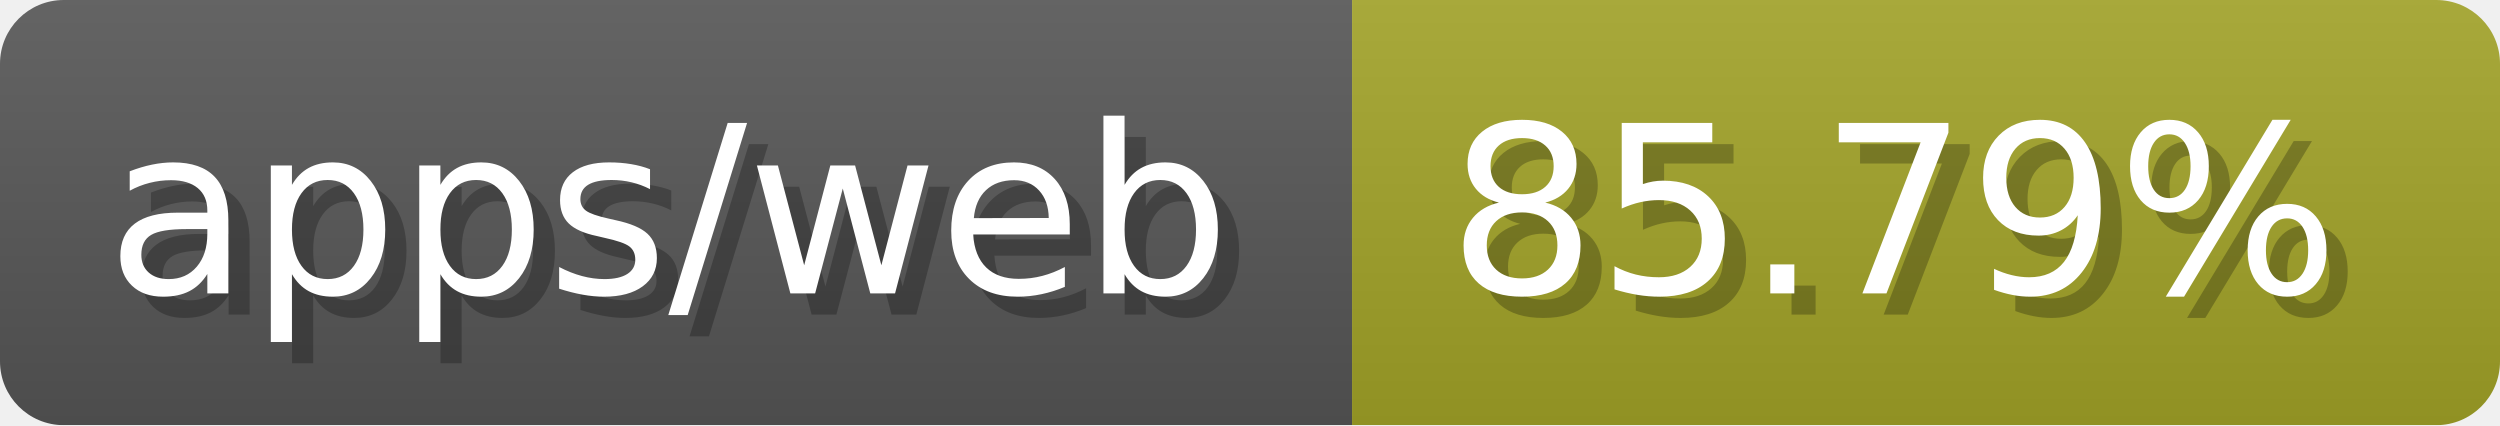
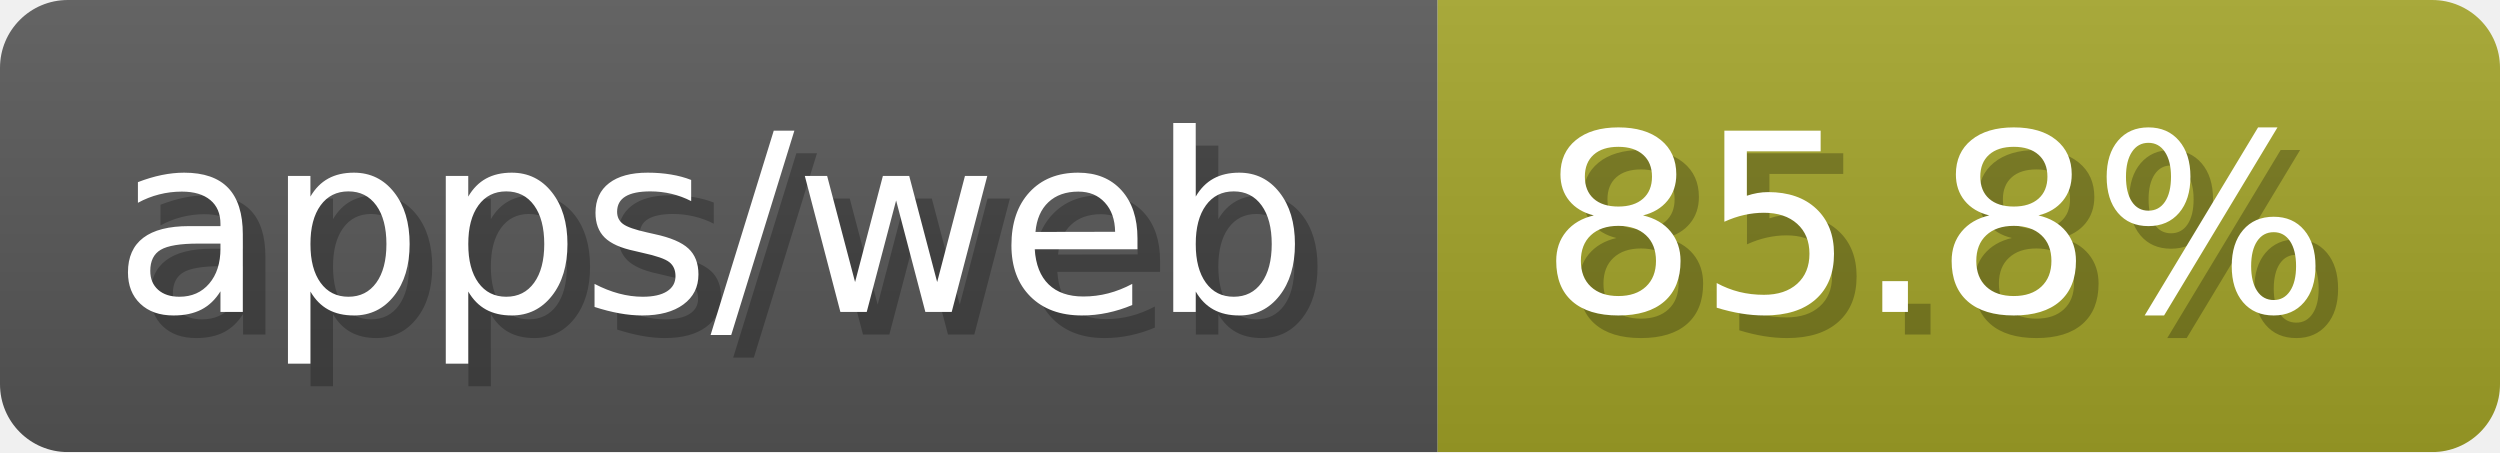
- <svg xmlns="http://www.w3.org/2000/svg" width="117.6" height="20" viewBox="0 0 1176 200" role="img" aria-label="apps/web: 85.79%">
-   <linearGradient id="jYhKv" x2="0" y2="100%">
+ <svg xmlns="http://www.w3.org/2000/svg" width="110.6" height="20" viewBox="0 0 1106 200" role="img" aria-label="apps/web: 85.8%">
+   <linearGradient id="DdeGp" x2="0" y2="100%">
    <stop offset="0" stop-opacity=".1" stop-color="#EEE" />
    <stop offset="1" stop-opacity=".1" />
  </linearGradient>
-   <mask id="liMvo">
-     <rect width="1176" height="200" rx="30" fill="#FFF" />
+   <mask id="xIEqv">
+     <rect width="1106" height="200" rx="30" fill="#FFF" />
  </mask>
-   <g mask="url(#liMvo)">
+   <g mask="url(#xIEqv)">
    <rect width="636" height="200" fill="#555" />
-     <rect width="540" height="200" fill="#a0a127" x="636" />
-     <rect width="1176" height="200" fill="url(#jYhKv)" />
+     <rect width="470" height="200" fill="#a0a127" x="636" />
+     <rect width="1106" height="200" fill="url(#DdeGp)" />
  </g>
  <g aria-hidden="true" fill="#fff" text-anchor="start" font-family="Verdana,DejaVu Sans,sans-serif" font-size="110">
    <text x="60" y="148" textLength="536" fill="#000" opacity="0.25">apps/web</text>
    <text x="50" y="138" textLength="536">apps/web</text>
-     <text x="691" y="148" textLength="440" fill="#000" opacity="0.25">85.79%</text>
-     <text x="681" y="138" textLength="440">85.79%</text>
+     <text x="691" y="148" textLength="370" fill="#000" opacity="0.25">85.8%</text>
+     <text x="681" y="138" textLength="370">85.8%</text>
  </g>
</svg>
